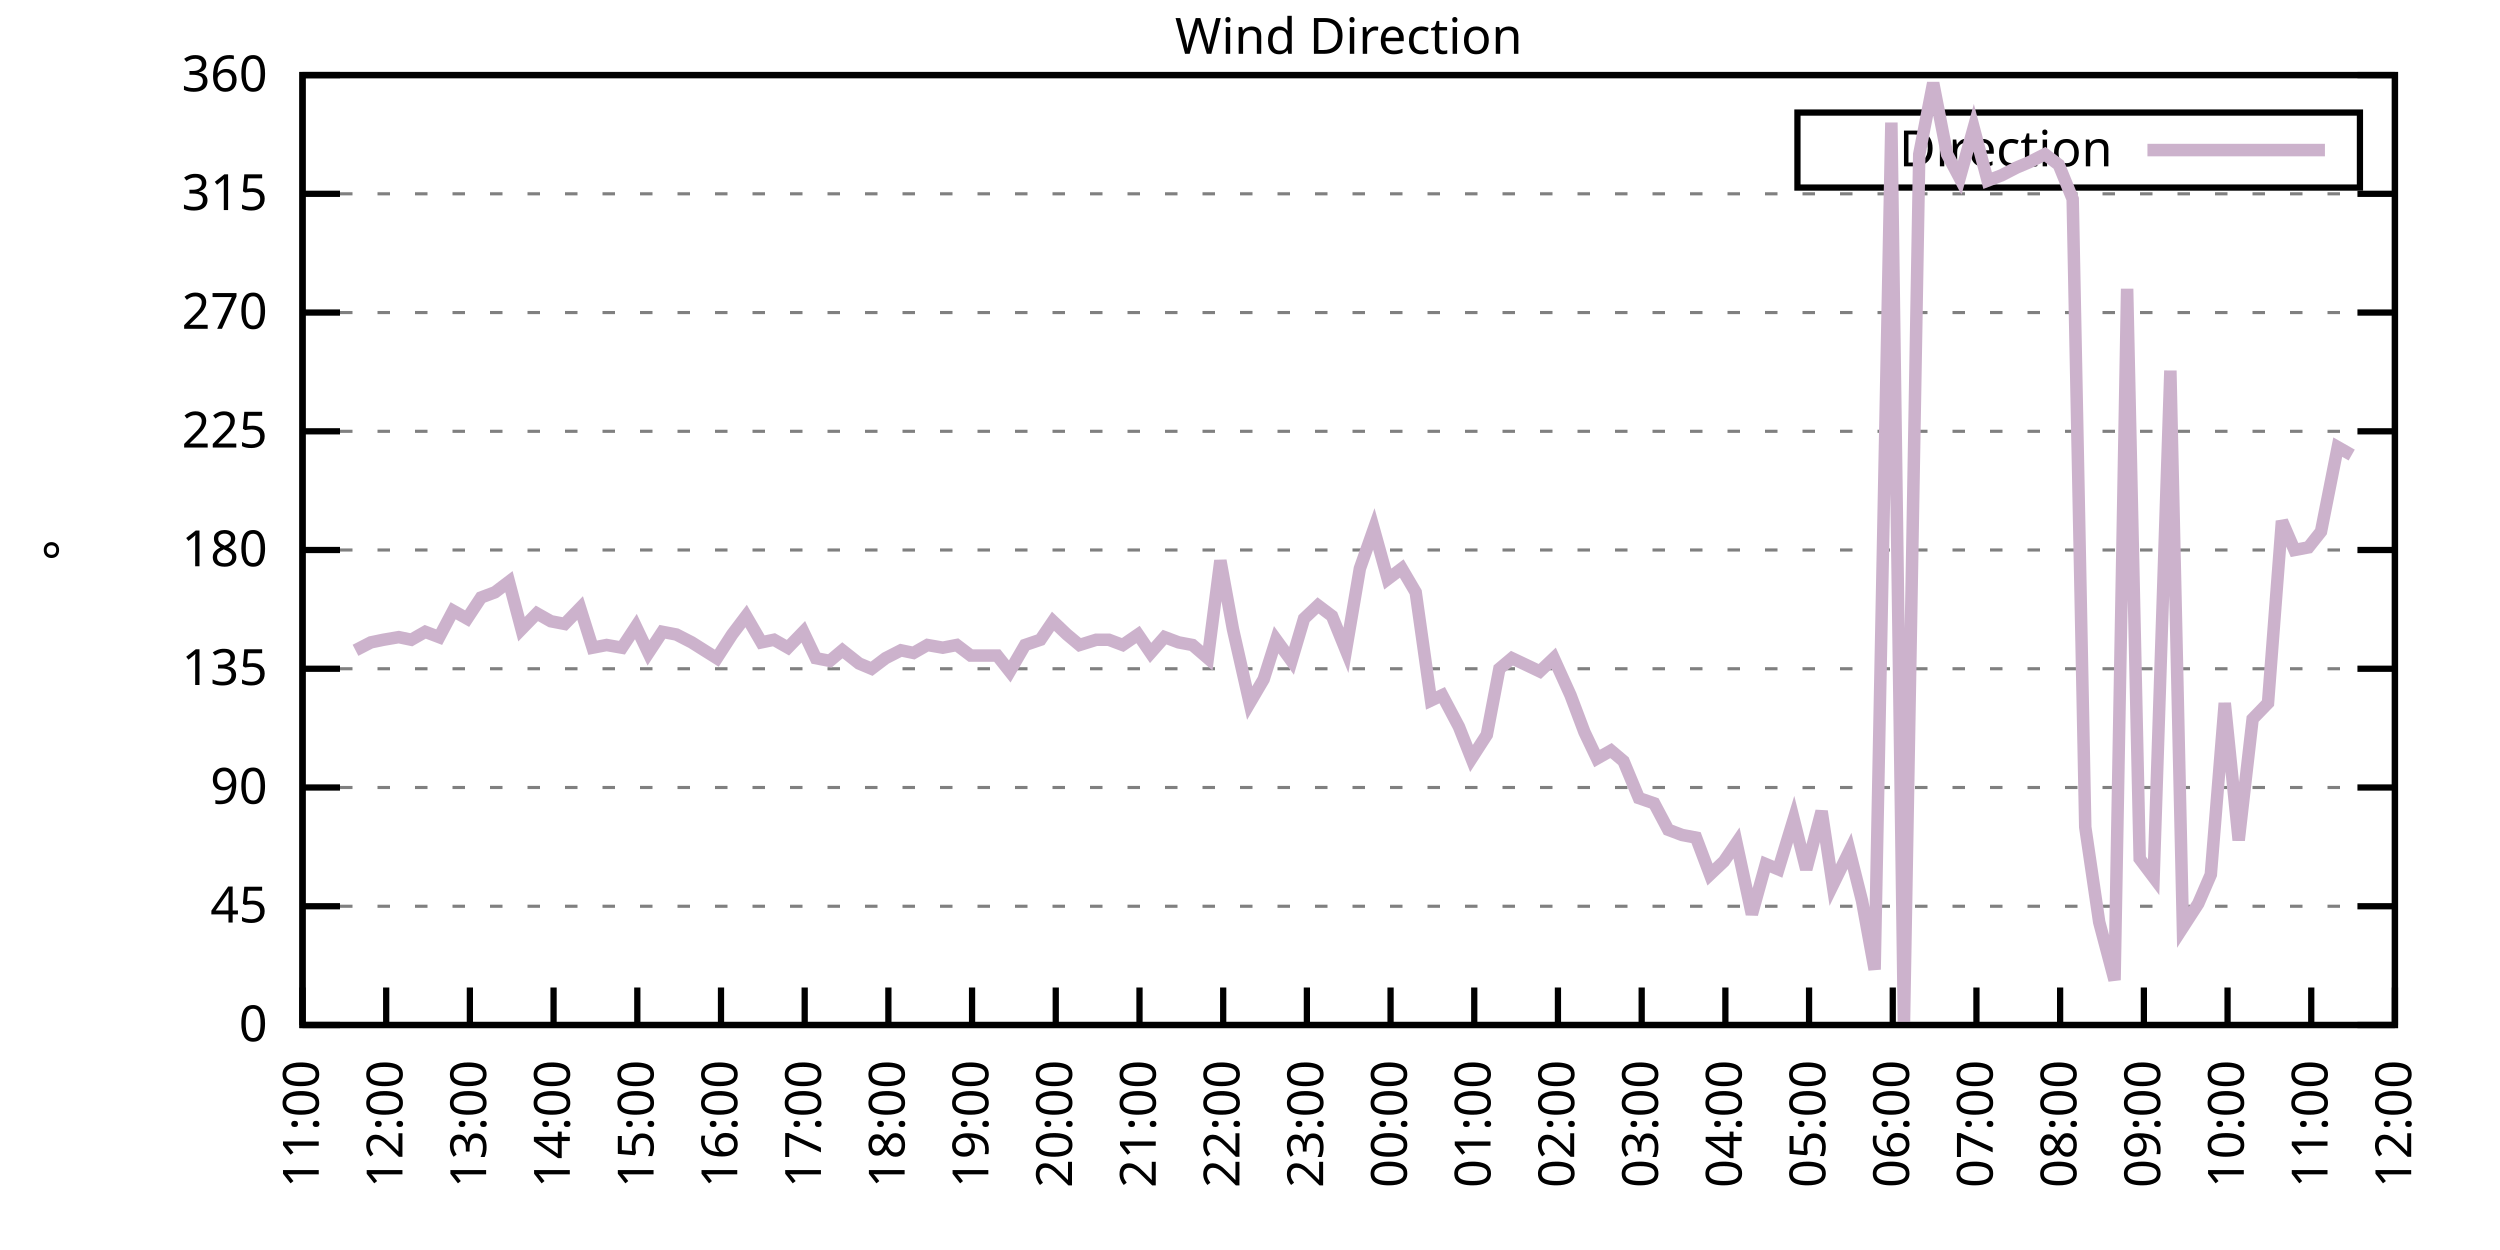
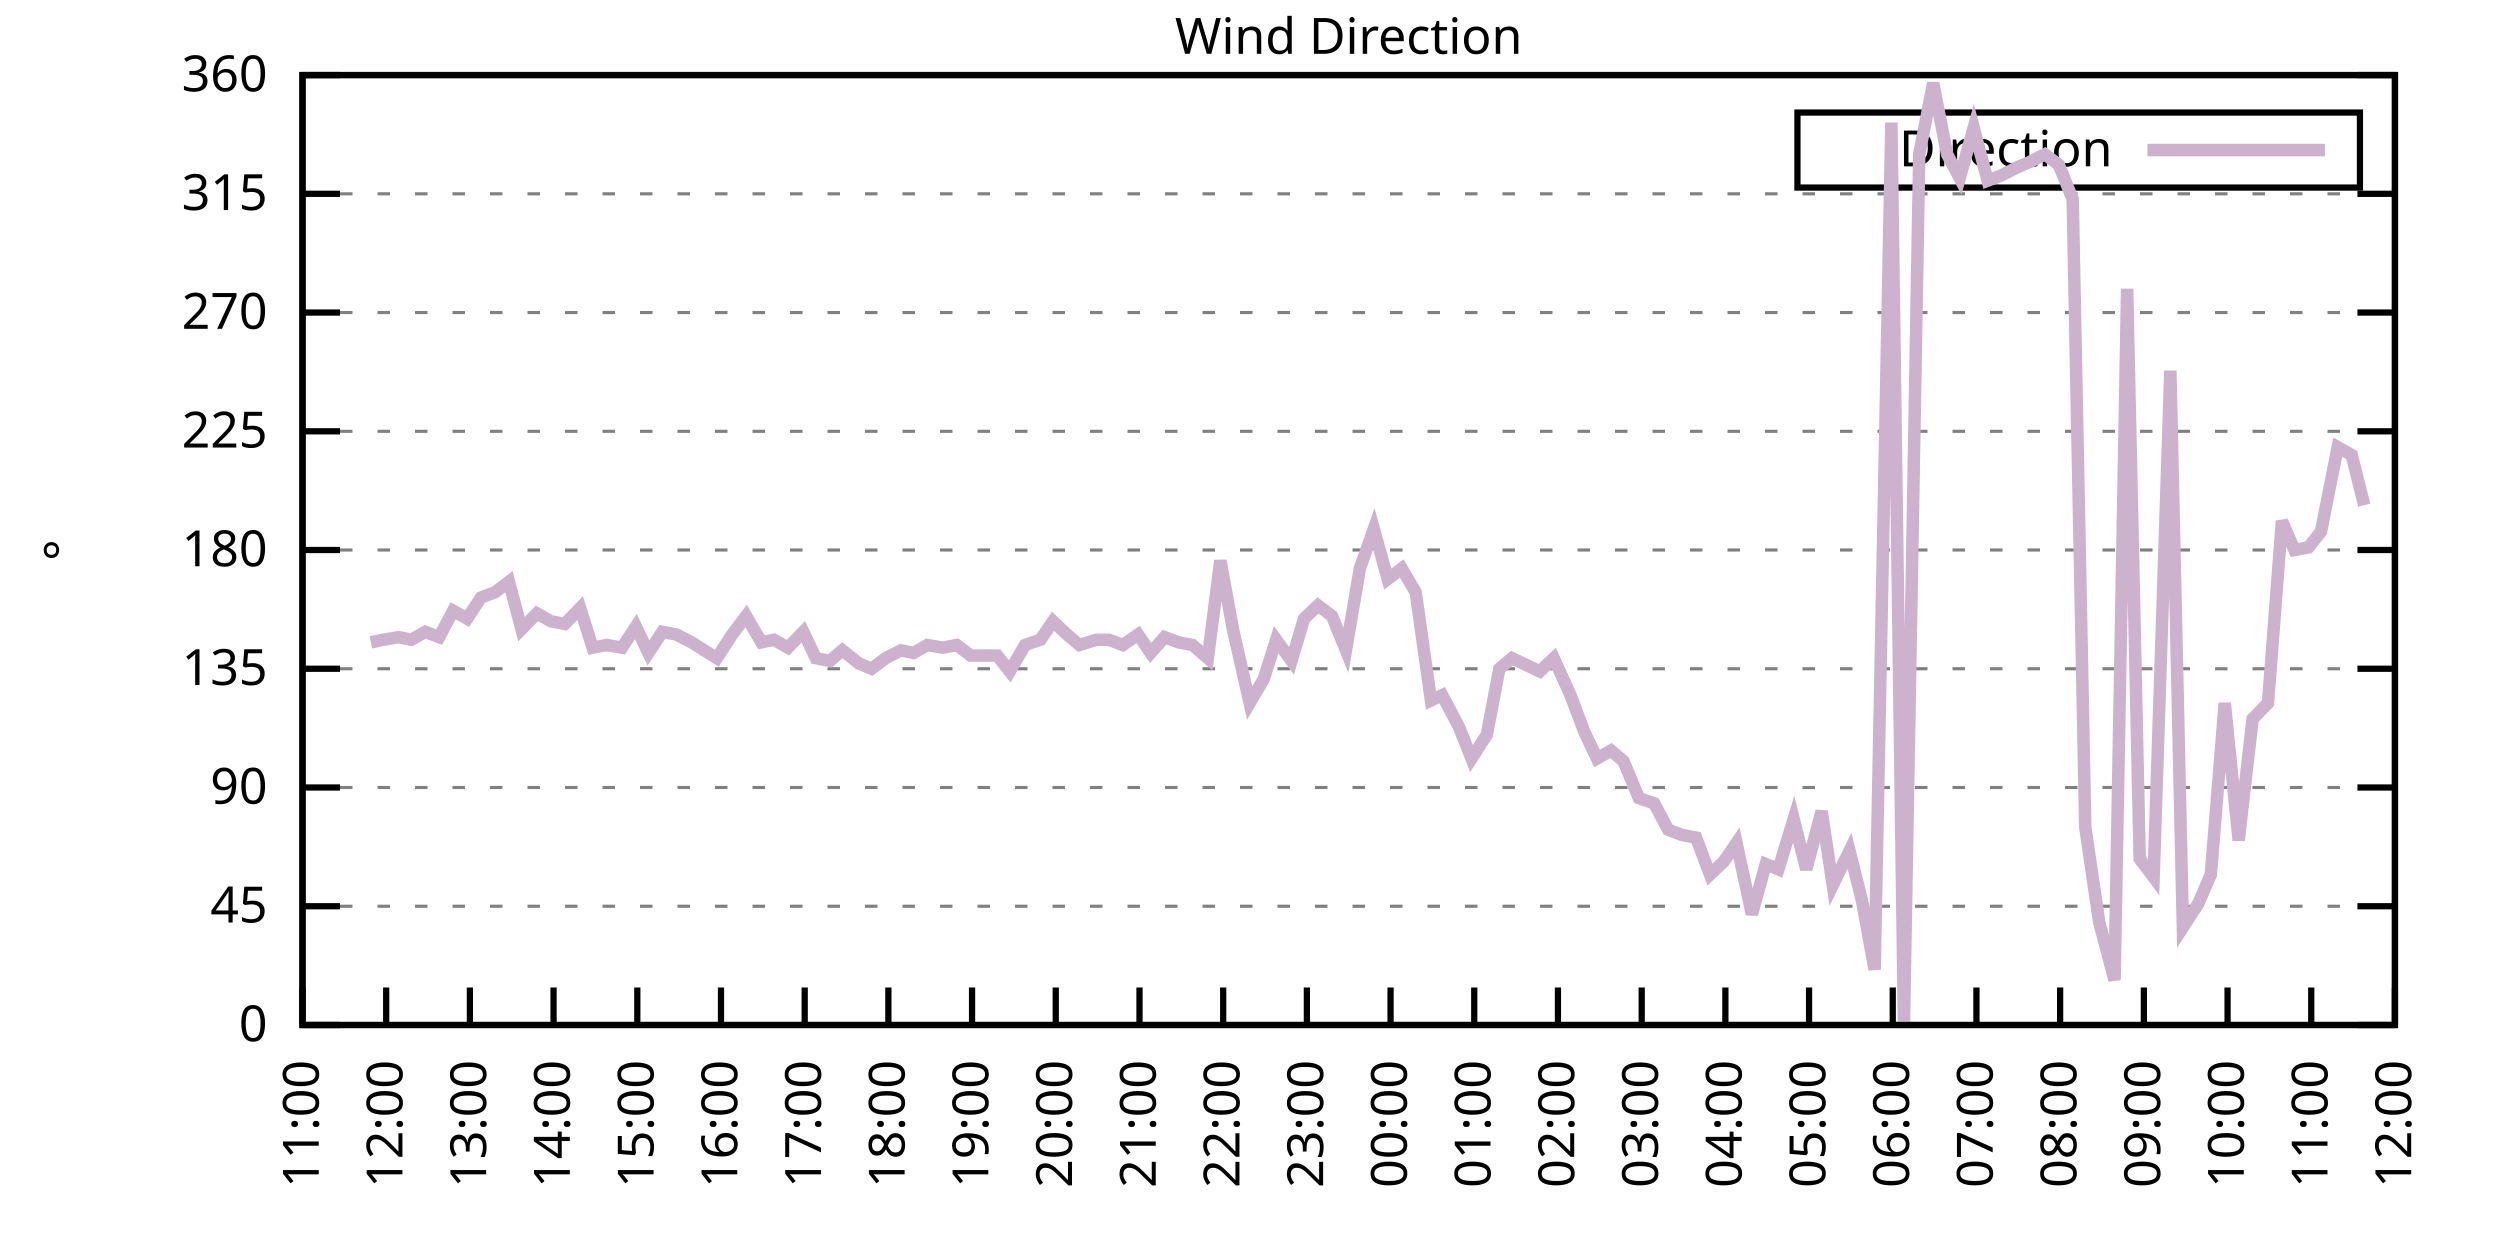
<svg xmlns="http://www.w3.org/2000/svg" xmlns:xlink="http://www.w3.org/1999/xlink" width="400" height="200" viewBox="0 0 400 200">
  <g id="gnuplot_canvas">
    <rect x="0" y="0" width="400" height="200" fill="none" />
    <defs>
      <circle id="gpDot" r="0.5" stroke-width="0.5" stroke="currentColor" />
      <path id="gpPt0" stroke-width="0.333" stroke="currentColor" d="M-1,0 h2 M0,-1 v2" />
      <path id="gpPt1" stroke-width="0.333" stroke="currentColor" d="M-1,-1 L1,1 M1,-1 L-1,1" />
      <path id="gpPt2" stroke-width="0.333" stroke="currentColor" d="M-1,0 L1,0 M0,-1 L0,1 M-1,-1 L1,1 M-1,1 L1,-1" />
      <rect id="gpPt3" stroke-width="0.333" stroke="currentColor" x="-1" y="-1" width="2" height="2" />
      <rect id="gpPt4" stroke-width="0.333" stroke="currentColor" fill="currentColor" x="-1" y="-1" width="2" height="2" />
      <circle id="gpPt5" stroke-width="0.333" stroke="currentColor" cx="0" cy="0" r="1" />
      <use xlink:href="#gpPt5" id="gpPt6" fill="currentColor" stroke="none" />
      <path id="gpPt7" stroke-width="0.333" stroke="currentColor" d="M0,-1.33 L-1.33,0.67 L1.33,0.67 z" />
      <use xlink:href="#gpPt7" id="gpPt8" fill="currentColor" stroke="none" />
      <use xlink:href="#gpPt7" id="gpPt9" stroke="currentColor" transform="rotate(180)" />
      <use xlink:href="#gpPt9" id="gpPt10" fill="currentColor" stroke="none" />
      <use xlink:href="#gpPt3" id="gpPt11" stroke="currentColor" transform="rotate(45)" />
      <use xlink:href="#gpPt11" id="gpPt12" fill="currentColor" stroke="none" />
      <path id="gpPt13" stroke-width="0.333" stroke="currentColor" d="M0,1.330 L1.265,0.411 L0.782,-1.067 L-0.782,-1.076 L-1.265,0.411 z" />
      <use xlink:href="#gpPt13" id="gpPt14" fill="currentColor" stroke="none" />
      <filter id="textbox" filterUnits="objectBoundingBox" x="0" y="0" height="1" width="1">
        <feFlood flood-color="white" flood-opacity="1" result="bgnd" />
        <feComposite in="SourceGraphic" in2="bgnd" operator="atop" />
      </filter>
      <filter id="greybox" filterUnits="objectBoundingBox" x="0" y="0" height="1" width="1">
        <feFlood flood-color="lightgrey" flood-opacity="1" result="grey" />
        <feComposite in="SourceGraphic" in2="grey" operator="atop" />
      </filter>
    </defs>
    <g fill="none" color="white" stroke="currentColor" stroke-width="1.00" stroke-linecap="butt" stroke-linejoin="miter">
</g>
    <g fill="none" color="black" stroke="currentColor" stroke-width="1.00" stroke-linecap="butt" stroke-linejoin="miter">
      <g stroke="none" shape-rendering="crispEdges">
        <polygon fill="rgb(255, 255, 255)" points="48.40,164.00 383.18,164.00 383.18,12.02 48.40,12.02 " />
      </g>
    </g>
    <g fill="none" color="black" stroke="currentColor" stroke-width="1.00" stroke-linecap="butt" stroke-linejoin="miter">
</g>
    <g fill="none" color="black" stroke="black" stroke-width="0.50" stroke-linecap="butt" stroke-linejoin="miter">
</g>
    <g fill="none" color="gray" stroke="currentColor" stroke-width="0.50" stroke-linecap="butt" stroke-linejoin="miter">
      <path stroke="gray" stroke-dasharray="2,4" class="gridline" d="M48.40,164.00 L383.19,164.00  " />
    </g>
    <g fill="none" color="gray" stroke="gray" stroke-width="1.00" stroke-linecap="butt" stroke-linejoin="miter">
</g>
    <g fill="none" color="black" stroke="currentColor" stroke-width="1.00" stroke-linecap="butt" stroke-linejoin="miter">
      <path stroke="black" d="M48.40,164.00 L54.40,164.00 M383.19,164.00 L377.19,164.00  " />
      <g transform="translate(42.80,166.60)" stroke="none" fill="black" font-family="Sans" font-size="8.00" text-anchor="end">
        <text>
          <tspan font-family="Sans"> 0</tspan>
        </text>
      </g>
    </g>
    <g fill="none" color="black" stroke="currentColor" stroke-width="1.00" stroke-linecap="butt" stroke-linejoin="miter">
</g>
    <g fill="none" color="black" stroke="black" stroke-width="0.50" stroke-linecap="butt" stroke-linejoin="miter">
</g>
    <g fill="none" color="gray" stroke="currentColor" stroke-width="0.50" stroke-linecap="butt" stroke-linejoin="miter">
      <path stroke="gray" stroke-dasharray="2,4" class="gridline" d="M48.40,145.00 L383.19,145.00  " />
    </g>
    <g fill="none" color="gray" stroke="gray" stroke-width="1.00" stroke-linecap="butt" stroke-linejoin="miter">
</g>
    <g fill="none" color="black" stroke="currentColor" stroke-width="1.00" stroke-linecap="butt" stroke-linejoin="miter">
      <path stroke="black" d="M48.40,145.00 L54.40,145.00 M383.19,145.00 L377.19,145.00  " />
      <g transform="translate(42.80,147.60)" stroke="none" fill="black" font-family="Sans" font-size="8.00" text-anchor="end">
        <text>
          <tspan font-family="Sans"> 45</tspan>
        </text>
      </g>
    </g>
    <g fill="none" color="black" stroke="currentColor" stroke-width="1.00" stroke-linecap="butt" stroke-linejoin="miter">
</g>
    <g fill="none" color="black" stroke="black" stroke-width="0.50" stroke-linecap="butt" stroke-linejoin="miter">
</g>
    <g fill="none" color="gray" stroke="currentColor" stroke-width="0.50" stroke-linecap="butt" stroke-linejoin="miter">
      <path stroke="gray" stroke-dasharray="2,4" class="gridline" d="M48.40,126.00 L383.19,126.00  " />
    </g>
    <g fill="none" color="gray" stroke="gray" stroke-width="1.00" stroke-linecap="butt" stroke-linejoin="miter">
</g>
    <g fill="none" color="black" stroke="currentColor" stroke-width="1.00" stroke-linecap="butt" stroke-linejoin="miter">
      <path stroke="black" d="M48.40,126.00 L54.40,126.00 M383.19,126.00 L377.19,126.00  " />
      <g transform="translate(42.80,128.60)" stroke="none" fill="black" font-family="Sans" font-size="8.00" text-anchor="end">
        <text>
          <tspan font-family="Sans"> 90</tspan>
        </text>
      </g>
    </g>
    <g fill="none" color="black" stroke="currentColor" stroke-width="1.00" stroke-linecap="butt" stroke-linejoin="miter">
</g>
    <g fill="none" color="black" stroke="black" stroke-width="0.50" stroke-linecap="butt" stroke-linejoin="miter">
</g>
    <g fill="none" color="gray" stroke="currentColor" stroke-width="0.50" stroke-linecap="butt" stroke-linejoin="miter">
      <path stroke="gray" stroke-dasharray="2,4" class="gridline" d="M48.40,107.00 L383.19,107.00  " />
    </g>
    <g fill="none" color="gray" stroke="gray" stroke-width="1.00" stroke-linecap="butt" stroke-linejoin="miter">
</g>
    <g fill="none" color="black" stroke="currentColor" stroke-width="1.00" stroke-linecap="butt" stroke-linejoin="miter">
      <path stroke="black" d="M48.40,107.00 L54.40,107.00 M383.19,107.00 L377.19,107.00  " />
      <g transform="translate(42.80,109.60)" stroke="none" fill="black" font-family="Sans" font-size="8.00" text-anchor="end">
        <text>
          <tspan font-family="Sans"> 135</tspan>
        </text>
      </g>
    </g>
    <g fill="none" color="black" stroke="currentColor" stroke-width="1.00" stroke-linecap="butt" stroke-linejoin="miter">
</g>
    <g fill="none" color="black" stroke="black" stroke-width="0.50" stroke-linecap="butt" stroke-linejoin="miter">
</g>
    <g fill="none" color="gray" stroke="currentColor" stroke-width="0.50" stroke-linecap="butt" stroke-linejoin="miter">
      <path stroke="gray" stroke-dasharray="2,4" class="gridline" d="M48.40,88.00 L383.19,88.00  " />
    </g>
    <g fill="none" color="gray" stroke="gray" stroke-width="1.00" stroke-linecap="butt" stroke-linejoin="miter">
</g>
    <g fill="none" color="black" stroke="currentColor" stroke-width="1.00" stroke-linecap="butt" stroke-linejoin="miter">
      <path stroke="black" d="M48.40,88.00 L54.40,88.00 M383.19,88.00 L377.19,88.00  " />
      <g transform="translate(42.80,90.60)" stroke="none" fill="black" font-family="Sans" font-size="8.00" text-anchor="end">
        <text>
          <tspan font-family="Sans"> 180</tspan>
        </text>
      </g>
    </g>
    <g fill="none" color="black" stroke="currentColor" stroke-width="1.00" stroke-linecap="butt" stroke-linejoin="miter">
</g>
    <g fill="none" color="black" stroke="black" stroke-width="0.50" stroke-linecap="butt" stroke-linejoin="miter">
</g>
    <g fill="none" color="gray" stroke="currentColor" stroke-width="0.50" stroke-linecap="butt" stroke-linejoin="miter">
      <path stroke="gray" stroke-dasharray="2,4" class="gridline" d="M48.40,69.01 L383.19,69.01  " />
    </g>
    <g fill="none" color="gray" stroke="gray" stroke-width="1.00" stroke-linecap="butt" stroke-linejoin="miter">
</g>
    <g fill="none" color="black" stroke="currentColor" stroke-width="1.00" stroke-linecap="butt" stroke-linejoin="miter">
      <path stroke="black" d="M48.40,69.01 L54.40,69.01 M383.19,69.01 L377.19,69.01  " />
      <g transform="translate(42.80,71.61)" stroke="none" fill="black" font-family="Sans" font-size="8.00" text-anchor="end">
        <text>
          <tspan font-family="Sans"> 225</tspan>
        </text>
      </g>
    </g>
    <g fill="none" color="black" stroke="currentColor" stroke-width="1.00" stroke-linecap="butt" stroke-linejoin="miter">
</g>
    <g fill="none" color="black" stroke="black" stroke-width="0.50" stroke-linecap="butt" stroke-linejoin="miter">
</g>
    <g fill="none" color="gray" stroke="currentColor" stroke-width="0.50" stroke-linecap="butt" stroke-linejoin="miter">
      <path stroke="gray" stroke-dasharray="2,4" class="gridline" d="M48.40,50.01 L383.19,50.01  " />
    </g>
    <g fill="none" color="gray" stroke="gray" stroke-width="1.00" stroke-linecap="butt" stroke-linejoin="miter">
</g>
    <g fill="none" color="black" stroke="currentColor" stroke-width="1.00" stroke-linecap="butt" stroke-linejoin="miter">
      <path stroke="black" d="M48.40,50.01 L54.40,50.01 M383.19,50.01 L377.19,50.01  " />
      <g transform="translate(42.80,52.61)" stroke="none" fill="black" font-family="Sans" font-size="8.00" text-anchor="end">
        <text>
          <tspan font-family="Sans"> 270</tspan>
        </text>
      </g>
    </g>
    <g fill="none" color="black" stroke="currentColor" stroke-width="1.00" stroke-linecap="butt" stroke-linejoin="miter">
</g>
    <g fill="none" color="black" stroke="black" stroke-width="0.50" stroke-linecap="butt" stroke-linejoin="miter">
</g>
    <g fill="none" color="gray" stroke="currentColor" stroke-width="0.50" stroke-linecap="butt" stroke-linejoin="miter">
      <path stroke="gray" stroke-dasharray="2,4" class="gridline" d="M48.40,31.01 L383.19,31.01  " />
    </g>
    <g fill="none" color="gray" stroke="gray" stroke-width="1.00" stroke-linecap="butt" stroke-linejoin="miter">
</g>
    <g fill="none" color="black" stroke="currentColor" stroke-width="1.00" stroke-linecap="butt" stroke-linejoin="miter">
      <path stroke="black" d="M48.40,31.01 L54.40,31.01 M383.19,31.01 L377.19,31.01  " />
      <g transform="translate(42.80,33.61)" stroke="none" fill="black" font-family="Sans" font-size="8.00" text-anchor="end">
        <text>
          <tspan font-family="Sans"> 315</tspan>
        </text>
      </g>
    </g>
    <g fill="none" color="black" stroke="currentColor" stroke-width="1.00" stroke-linecap="butt" stroke-linejoin="miter">
</g>
    <g fill="none" color="black" stroke="black" stroke-width="0.50" stroke-linecap="butt" stroke-linejoin="miter">
</g>
    <g fill="none" color="gray" stroke="currentColor" stroke-width="0.50" stroke-linecap="butt" stroke-linejoin="miter">
      <path stroke="gray" stroke-dasharray="2,4" class="gridline" d="M48.40,12.01 L383.19,12.01  " />
    </g>
    <g fill="none" color="gray" stroke="gray" stroke-width="1.00" stroke-linecap="butt" stroke-linejoin="miter">
</g>
    <g fill="none" color="black" stroke="currentColor" stroke-width="1.00" stroke-linecap="butt" stroke-linejoin="miter">
      <path stroke="black" d="M48.40,12.01 L54.40,12.01 M383.19,12.01 L377.19,12.01  " />
      <g transform="translate(42.80,14.61)" stroke="none" fill="black" font-family="Sans" font-size="8.00" text-anchor="end">
        <text>
          <tspan font-family="Sans"> 360</tspan>
        </text>
      </g>
    </g>
    <g fill="none" color="black" stroke="currentColor" stroke-width="1.00" stroke-linecap="butt" stroke-linejoin="miter">
      <path stroke="black" d="M48.40,164.00 L48.40,158.00  " />
      <g transform="translate(51.00,169.60) rotate(270.00)" stroke="none" fill="black" font-family="Sans" font-size="8.00" text-anchor="end">
        <text>
          <tspan font-family="Sans">11:00</tspan>
        </text>
      </g>
    </g>
    <g fill="none" color="black" stroke="currentColor" stroke-width="1.00" stroke-linecap="butt" stroke-linejoin="miter">
      <path stroke="black" d="M61.79,164.00 L61.79,158.00  " />
      <g transform="translate(64.39,169.60) rotate(270.00)" stroke="none" fill="black" font-family="Sans" font-size="8.00" text-anchor="end">
        <text>
          <tspan font-family="Sans">12:00</tspan>
        </text>
      </g>
    </g>
    <g fill="none" color="black" stroke="currentColor" stroke-width="1.00" stroke-linecap="butt" stroke-linejoin="miter">
      <path stroke="black" d="M75.18,164.00 L75.18,158.00  " />
      <g transform="translate(77.78,169.60) rotate(270.00)" stroke="none" fill="black" font-family="Sans" font-size="8.00" text-anchor="end">
        <text>
          <tspan font-family="Sans">13:00</tspan>
        </text>
      </g>
    </g>
    <g fill="none" color="black" stroke="currentColor" stroke-width="1.00" stroke-linecap="butt" stroke-linejoin="miter">
      <path stroke="black" d="M88.57,164.00 L88.57,158.00  " />
      <g transform="translate(91.17,169.60) rotate(270.00)" stroke="none" fill="black" font-family="Sans" font-size="8.00" text-anchor="end">
        <text>
          <tspan font-family="Sans">14:00</tspan>
        </text>
      </g>
    </g>
    <g fill="none" color="black" stroke="currentColor" stroke-width="1.00" stroke-linecap="butt" stroke-linejoin="miter">
      <path stroke="black" d="M101.97,164.00 L101.97,158.00  " />
      <g transform="translate(104.57,169.60) rotate(270.00)" stroke="none" fill="black" font-family="Sans" font-size="8.00" text-anchor="end">
        <text>
          <tspan font-family="Sans">15:00</tspan>
        </text>
      </g>
    </g>
    <g fill="none" color="black" stroke="currentColor" stroke-width="1.00" stroke-linecap="butt" stroke-linejoin="miter">
      <path stroke="black" d="M115.36,164.00 L115.36,158.00  " />
      <g transform="translate(117.96,169.60) rotate(270.00)" stroke="none" fill="black" font-family="Sans" font-size="8.00" text-anchor="end">
        <text>
          <tspan font-family="Sans">16:00</tspan>
        </text>
      </g>
    </g>
    <g fill="none" color="black" stroke="currentColor" stroke-width="1.00" stroke-linecap="butt" stroke-linejoin="miter">
      <path stroke="black" d="M128.75,164.00 L128.75,158.00  " />
      <g transform="translate(131.35,169.60) rotate(270.00)" stroke="none" fill="black" font-family="Sans" font-size="8.00" text-anchor="end">
        <text>
          <tspan font-family="Sans">17:00</tspan>
        </text>
      </g>
    </g>
    <g fill="none" color="black" stroke="currentColor" stroke-width="1.00" stroke-linecap="butt" stroke-linejoin="miter">
      <path stroke="black" d="M142.14,164.00 L142.14,158.00  " />
      <g transform="translate(144.74,169.60) rotate(270.00)" stroke="none" fill="black" font-family="Sans" font-size="8.00" text-anchor="end">
        <text>
          <tspan font-family="Sans">18:00</tspan>
        </text>
      </g>
    </g>
    <g fill="none" color="black" stroke="currentColor" stroke-width="1.00" stroke-linecap="butt" stroke-linejoin="miter">
      <path stroke="black" d="M155.53,164.00 L155.53,158.00  " />
      <g transform="translate(158.13,169.60) rotate(270.00)" stroke="none" fill="black" font-family="Sans" font-size="8.00" text-anchor="end">
        <text>
          <tspan font-family="Sans">19:00</tspan>
        </text>
      </g>
    </g>
    <g fill="none" color="black" stroke="currentColor" stroke-width="1.00" stroke-linecap="butt" stroke-linejoin="miter">
      <path stroke="black" d="M168.92,164.00 L168.92,158.00  " />
      <g transform="translate(171.52,169.60) rotate(270.00)" stroke="none" fill="black" font-family="Sans" font-size="8.00" text-anchor="end">
        <text>
          <tspan font-family="Sans">20:00</tspan>
        </text>
      </g>
    </g>
    <g fill="none" color="black" stroke="currentColor" stroke-width="1.00" stroke-linecap="butt" stroke-linejoin="miter">
      <path stroke="black" d="M182.32,164.00 L182.32,158.00  " />
      <g transform="translate(184.92,169.60) rotate(270.00)" stroke="none" fill="black" font-family="Sans" font-size="8.00" text-anchor="end">
        <text>
          <tspan font-family="Sans">21:00</tspan>
        </text>
      </g>
    </g>
    <g fill="none" color="black" stroke="currentColor" stroke-width="1.00" stroke-linecap="butt" stroke-linejoin="miter">
      <path stroke="black" d="M195.71,164.00 L195.71,158.00  " />
      <g transform="translate(198.31,169.60) rotate(270.00)" stroke="none" fill="black" font-family="Sans" font-size="8.00" text-anchor="end">
        <text>
          <tspan font-family="Sans">22:00</tspan>
        </text>
      </g>
    </g>
    <g fill="none" color="black" stroke="currentColor" stroke-width="1.00" stroke-linecap="butt" stroke-linejoin="miter">
      <path stroke="black" d="M209.10,164.00 L209.10,158.00  " />
      <g transform="translate(211.70,169.60) rotate(270.00)" stroke="none" fill="black" font-family="Sans" font-size="8.00" text-anchor="end">
        <text>
          <tspan font-family="Sans">23:00</tspan>
        </text>
      </g>
    </g>
    <g fill="none" color="black" stroke="currentColor" stroke-width="1.00" stroke-linecap="butt" stroke-linejoin="miter">
      <path stroke="black" d="M222.49,164.00 L222.49,158.00  " />
      <g transform="translate(225.09,169.60) rotate(270.00)" stroke="none" fill="black" font-family="Sans" font-size="8.00" text-anchor="end">
        <text>
          <tspan font-family="Sans">00:00</tspan>
        </text>
      </g>
    </g>
    <g fill="none" color="black" stroke="currentColor" stroke-width="1.00" stroke-linecap="butt" stroke-linejoin="miter">
      <path stroke="black" d="M235.88,164.00 L235.88,158.00  " />
      <g transform="translate(238.48,169.60) rotate(270.00)" stroke="none" fill="black" font-family="Sans" font-size="8.00" text-anchor="end">
        <text>
          <tspan font-family="Sans">01:00</tspan>
        </text>
      </g>
    </g>
    <g fill="none" color="black" stroke="currentColor" stroke-width="1.00" stroke-linecap="butt" stroke-linejoin="miter">
      <path stroke="black" d="M249.27,164.00 L249.27,158.00  " />
      <g transform="translate(251.87,169.60) rotate(270.00)" stroke="none" fill="black" font-family="Sans" font-size="8.00" text-anchor="end">
        <text>
          <tspan font-family="Sans">02:00</tspan>
        </text>
      </g>
    </g>
    <g fill="none" color="black" stroke="currentColor" stroke-width="1.00" stroke-linecap="butt" stroke-linejoin="miter">
      <path stroke="black" d="M262.67,164.00 L262.67,158.00  " />
      <g transform="translate(265.27,169.60) rotate(270.00)" stroke="none" fill="black" font-family="Sans" font-size="8.00" text-anchor="end">
        <text>
          <tspan font-family="Sans">03:00</tspan>
        </text>
      </g>
    </g>
    <g fill="none" color="black" stroke="currentColor" stroke-width="1.00" stroke-linecap="butt" stroke-linejoin="miter">
      <path stroke="black" d="M276.06,164.00 L276.06,158.00  " />
      <g transform="translate(278.66,169.60) rotate(270.00)" stroke="none" fill="black" font-family="Sans" font-size="8.00" text-anchor="end">
        <text>
          <tspan font-family="Sans">04:00</tspan>
        </text>
      </g>
    </g>
    <g fill="none" color="black" stroke="currentColor" stroke-width="1.00" stroke-linecap="butt" stroke-linejoin="miter">
      <path stroke="black" d="M289.45,164.00 L289.45,158.00  " />
      <g transform="translate(292.05,169.60) rotate(270.00)" stroke="none" fill="black" font-family="Sans" font-size="8.00" text-anchor="end">
        <text>
          <tspan font-family="Sans">05:00</tspan>
        </text>
      </g>
    </g>
    <g fill="none" color="black" stroke="currentColor" stroke-width="1.00" stroke-linecap="butt" stroke-linejoin="miter">
      <path stroke="black" d="M302.84,164.00 L302.84,158.00  " />
      <g transform="translate(305.44,169.60) rotate(270.00)" stroke="none" fill="black" font-family="Sans" font-size="8.00" text-anchor="end">
        <text>
          <tspan font-family="Sans">06:00</tspan>
        </text>
      </g>
    </g>
    <g fill="none" color="black" stroke="currentColor" stroke-width="1.00" stroke-linecap="butt" stroke-linejoin="miter">
      <path stroke="black" d="M316.23,164.00 L316.23,158.00  " />
      <g transform="translate(318.83,169.60) rotate(270.00)" stroke="none" fill="black" font-family="Sans" font-size="8.00" text-anchor="end">
        <text>
          <tspan font-family="Sans">07:00</tspan>
        </text>
      </g>
    </g>
    <g fill="none" color="black" stroke="currentColor" stroke-width="1.00" stroke-linecap="butt" stroke-linejoin="miter">
      <path stroke="black" d="M329.62,164.00 L329.62,158.00  " />
      <g transform="translate(332.22,169.60) rotate(270.00)" stroke="none" fill="black" font-family="Sans" font-size="8.00" text-anchor="end">
        <text>
          <tspan font-family="Sans">08:00</tspan>
        </text>
      </g>
    </g>
    <g fill="none" color="black" stroke="currentColor" stroke-width="1.00" stroke-linecap="butt" stroke-linejoin="miter">
      <path stroke="black" d="M343.02,164.00 L343.02,158.00  " />
      <g transform="translate(345.62,169.60) rotate(270.00)" stroke="none" fill="black" font-family="Sans" font-size="8.00" text-anchor="end">
        <text>
          <tspan font-family="Sans">09:00</tspan>
        </text>
      </g>
    </g>
    <g fill="none" color="black" stroke="currentColor" stroke-width="1.00" stroke-linecap="butt" stroke-linejoin="miter">
      <path stroke="black" d="M356.41,164.00 L356.41,158.00  " />
      <g transform="translate(359.01,169.60) rotate(270.00)" stroke="none" fill="black" font-family="Sans" font-size="8.00" text-anchor="end">
        <text>
          <tspan font-family="Sans">10:00</tspan>
        </text>
      </g>
    </g>
    <g fill="none" color="black" stroke="currentColor" stroke-width="1.00" stroke-linecap="butt" stroke-linejoin="miter">
      <path stroke="black" d="M369.80,164.00 L369.80,158.00  " />
      <g transform="translate(372.40,169.60) rotate(270.00)" stroke="none" fill="black" font-family="Sans" font-size="8.00" text-anchor="end">
        <text>
          <tspan font-family="Sans">11:00</tspan>
        </text>
      </g>
    </g>
    <g fill="none" color="black" stroke="currentColor" stroke-width="1.00" stroke-linecap="butt" stroke-linejoin="miter">
      <path stroke="black" d="M383.19,164.00 L383.19,158.00  " />
      <g transform="translate(385.79,169.60) rotate(270.00)" stroke="none" fill="black" font-family="Sans" font-size="8.00" text-anchor="end">
        <text>
          <tspan font-family="Sans">12:00</tspan>
        </text>
      </g>
    </g>
    <g fill="none" color="black" stroke="currentColor" stroke-width="1.00" stroke-linecap="butt" stroke-linejoin="miter">
</g>
    <g fill="none" color="black" stroke="currentColor" stroke-width="1.00" stroke-linecap="butt" stroke-linejoin="miter">
      <path stroke="black" d="M48.40,12.01 L48.40,164.00 L383.19,164.00 L383.19,12.01 L48.40,12.01 Z  " />
    </g>
    <g fill="none" color="black" stroke="currentColor" stroke-width="1.00" stroke-linecap="butt" stroke-linejoin="miter">
</g>
    <g fill="none" color="black" stroke="currentColor" stroke-width="1.00" stroke-linecap="butt" stroke-linejoin="miter">
      <path stroke="black" d="M287.59,30.01 L287.59,18.01 L377.59,18.01 L377.59,30.01 L287.59,30.01 Z  " />
    </g>
    <g id="Wind_direction_plot_1">
      <g fill="none" color="white" stroke="black" stroke-width="2.00" stroke-linecap="butt" stroke-linejoin="miter">
</g>
      <g fill="none" color="black" stroke="currentColor" stroke-width="2.00" stroke-linecap="butt" stroke-linejoin="miter">
        <g transform="translate(337.99,26.61)" stroke="none" fill="black" font-family="Sans" font-size="8.00" text-anchor="end">
          <text>
            <tspan font-family="Sans">Direction</tspan>
          </text>
        </g>
      </g>
      <g fill="none" color="black" stroke="currentColor" stroke-width="2.00" stroke-linecap="butt" stroke-linejoin="miter">
-         <path stroke="rgb(204, 178, 204)" d="M343.59,24.01 L371.99,24.01 M56.88,104.05 L59.34,102.78 L61.35,102.36 L63.80,101.94 L65.81,102.36 L68.04,101.09   L70.27,101.94 L72.50,97.72 L74.74,98.98 L76.97,95.60 L79.20,94.76 L81.43,93.07 L83.44,100.67 L85.90,98.14   L88.13,99.40 L90.36,99.83 L92.82,97.29 L94.82,103.63 L97.06,103.20 L99.51,103.63 L101.74,100.25 L103.75,104.47   L105.98,101.09 L108.22,101.52 L110.67,102.78 L112.68,104.05 L114.69,105.31 L117.14,101.52 L119.38,98.56 L121.83,102.78   L123.84,102.36 L126.07,103.63 L128.53,101.09 L130.54,105.31 L132.77,105.74 L134.78,104.05 L137.45,106.16 L139.46,107.00   L141.69,105.31 L144.15,104.05 L146.16,104.47 L148.39,103.20 L150.85,103.63 L153.08,103.20 L155.31,104.89 L159.55,104.89   L161.56,107.43 L164.01,103.20 L166.47,102.36 L168.48,99.40 L170.71,101.52 L172.72,103.20 L175.40,102.36 L177.41,102.36   L179.64,103.20 L182.09,101.52 L184.10,104.47 L186.33,101.94 L188.57,102.78 L190.80,103.20 L193.25,105.31 L195.26,89.69   L197.27,100.67 L199.95,112.49 L202.18,108.69 L204.19,102.36 L206.64,105.74 L208.65,98.98 L210.88,96.87 L213.12,98.56   L215.35,104.05 L217.58,90.96 L219.81,84.63 L222.04,92.65 L224.28,90.96 L226.51,94.76 L228.96,112.07 L230.75,111.23   L233.43,116.29 L235.44,121.36 L237.89,117.56 L239.90,107.00 L241.91,105.31 L244.59,106.58 L246.37,107.43 L248.60,105.31   L251.28,111.23 L253.51,117.14 L255.52,121.36 L257.76,120.09 L259.76,121.78 L262.22,127.69 L264.67,128.54 L266.91,132.76   L269.14,133.60 L271.37,134.02 L273.60,139.93 L275.83,137.82 L277.84,134.87 L280.30,146.27 L282.53,138.25 L284.54,139.09   L286.99,131.07 L289.00,139.09 L291.46,129.80 L293.24,141.62 L295.92,136.14 L297.93,144.16 L299.94,155.13 L302.62,19.61   L304.63,164.00 L307.08,24.68 L309.31,13.28 L311.54,24.68 L313.55,28.48 L315.79,20.45 L318.02,28.90 L320.25,28.05   L322.70,26.79 L324.71,25.94 L327.17,24.68 L329.40,26.36 L331.63,31.85 L333.64,132.34 L335.87,147.53 L338.33,156.82   L340.34,46.21 L342.35,137.40 L344.58,140.36 L347.26,59.30 L349.26,148.38 L351.72,144.58 L353.73,139.93 L355.96,112.49   L358.19,134.45 L360.42,115.03 L362.88,112.49 L365.11,83.36 L367.12,88.00 L369.35,87.58 L371.36,85.05 L374.04,71.54   L376.27,72.81  " />
+         <path stroke="rgb(204, 178, 204)" d="M343.59,24.01 L371.99,24.01 M59.34,102.78 L61.35,102.36 L63.80,101.94 L65.81,102.36 L68.04,101.09 L70.27,101.94   L72.50,97.72 L74.74,98.98 L76.97,95.60 L79.20,94.76 L81.43,93.07 L83.44,100.67 L85.90,98.14 L88.13,99.40   L90.36,99.83 L92.82,97.29 L94.82,103.63 L97.06,103.20 L99.51,103.63 L101.74,100.25 L103.75,104.47 L105.98,101.09   L108.22,101.52 L110.67,102.78 L112.68,104.05 L114.69,105.31 L117.14,101.52 L119.38,98.56 L121.83,102.78 L123.84,102.36   L126.07,103.63 L128.53,101.09 L130.54,105.31 L132.77,105.74 L134.78,104.05 L137.45,106.16 L139.46,107.00 L141.69,105.31   L144.15,104.05 L146.16,104.47 L148.39,103.20 L150.85,103.63 L153.08,103.20 L155.31,104.89 L159.55,104.89 L161.56,107.43   L164.01,103.20 L166.47,102.36 L168.48,99.40 L170.71,101.52 L172.72,103.20 L175.40,102.36 L177.41,102.36 L179.64,103.20   L182.09,101.52 L184.10,104.47 L186.33,101.94 L188.57,102.78 L190.80,103.20 L193.25,105.31 L195.26,89.69 L197.27,100.67   L199.95,112.49 L202.18,108.69 L204.19,102.36 L206.64,105.74 L208.65,98.98 L210.88,96.87 L213.12,98.56 L215.35,104.05   L217.58,90.96 L219.81,84.63 L222.04,92.65 L224.28,90.96 L226.51,94.76 L228.96,112.07 L230.75,111.23 L233.43,116.29   L235.44,121.36 L237.89,117.56 L239.90,107.00 L241.91,105.31 L244.59,106.58 L246.37,107.43 L248.60,105.31 L251.28,111.23   L253.51,117.14 L255.52,121.36 L257.76,120.09 L259.76,121.78 L262.22,127.69 L264.67,128.54 L266.91,132.76 L269.14,133.60   L271.37,134.02 L273.60,139.93 L275.83,137.82 L277.84,134.87 L280.30,146.27 L282.53,138.25 L284.54,139.09 L286.99,131.07   L289.00,139.09 L291.46,129.80 L293.24,141.62 L295.92,136.14 L297.93,144.16 L299.94,155.13 L302.62,19.61 L304.63,164.00   L307.08,24.68 L309.31,13.28 L311.54,24.68 L313.55,28.48 L315.79,20.45 L318.02,28.90 L320.25,28.05 L322.70,26.79   L324.71,25.94 L327.17,24.68 L329.40,26.36 L331.63,31.85 L333.64,132.34 L335.87,147.53 L338.33,156.82 L340.34,46.21   L342.35,137.40 L344.58,140.36 L347.26,59.30 L349.26,148.38 L351.72,144.58 L353.73,139.93 L355.96,112.49 L358.19,134.45   L360.42,115.03 L362.88,112.49 L365.11,83.36 L367.12,88.00 L369.35,87.58 L371.36,85.05 L374.04,71.54 L376.27,72.81   L378.28,80.83  " />
      </g>
    </g>
    <g fill="none" color="black" stroke="currentColor" stroke-width="2.00" stroke-linecap="butt" stroke-linejoin="miter">
</g>
    <g fill="none" color="black" stroke="black" stroke-width="1.00" stroke-linecap="butt" stroke-linejoin="miter">
</g>
    <g fill="none" color="black" stroke="currentColor" stroke-width="1.00" stroke-linecap="butt" stroke-linejoin="miter">
      <path stroke="black" d="M48.40,12.01 L48.40,164.00 L383.19,164.00 L383.19,12.01 L48.40,12.01 Z  " />
      <g transform="translate(12.80,88.01) rotate(270.00)" stroke="none" fill="black" font-family="Sans" font-size="8.00" text-anchor="middle">
        <text>
          <tspan font-family="Sans">°</tspan>
        </text>
      </g>
    </g>
    <g fill="none" color="black" stroke="currentColor" stroke-width="1.00" stroke-linecap="butt" stroke-linejoin="miter">
</g>
    <g fill="none" color="black" stroke="currentColor" stroke-width="1.00" stroke-linecap="butt" stroke-linejoin="miter">
      <g transform="translate(215.79,8.61)" stroke="none" fill="black" font-family="Sans" font-size="8.00" text-anchor="middle">
        <text>
          <tspan font-family="Sans">Wind Direction</tspan>
        </text>
      </g>
    </g>
    <g fill="none" color="black" stroke="currentColor" stroke-width="1.00" stroke-linecap="butt" stroke-linejoin="miter">
</g>
  </g>
</svg>
